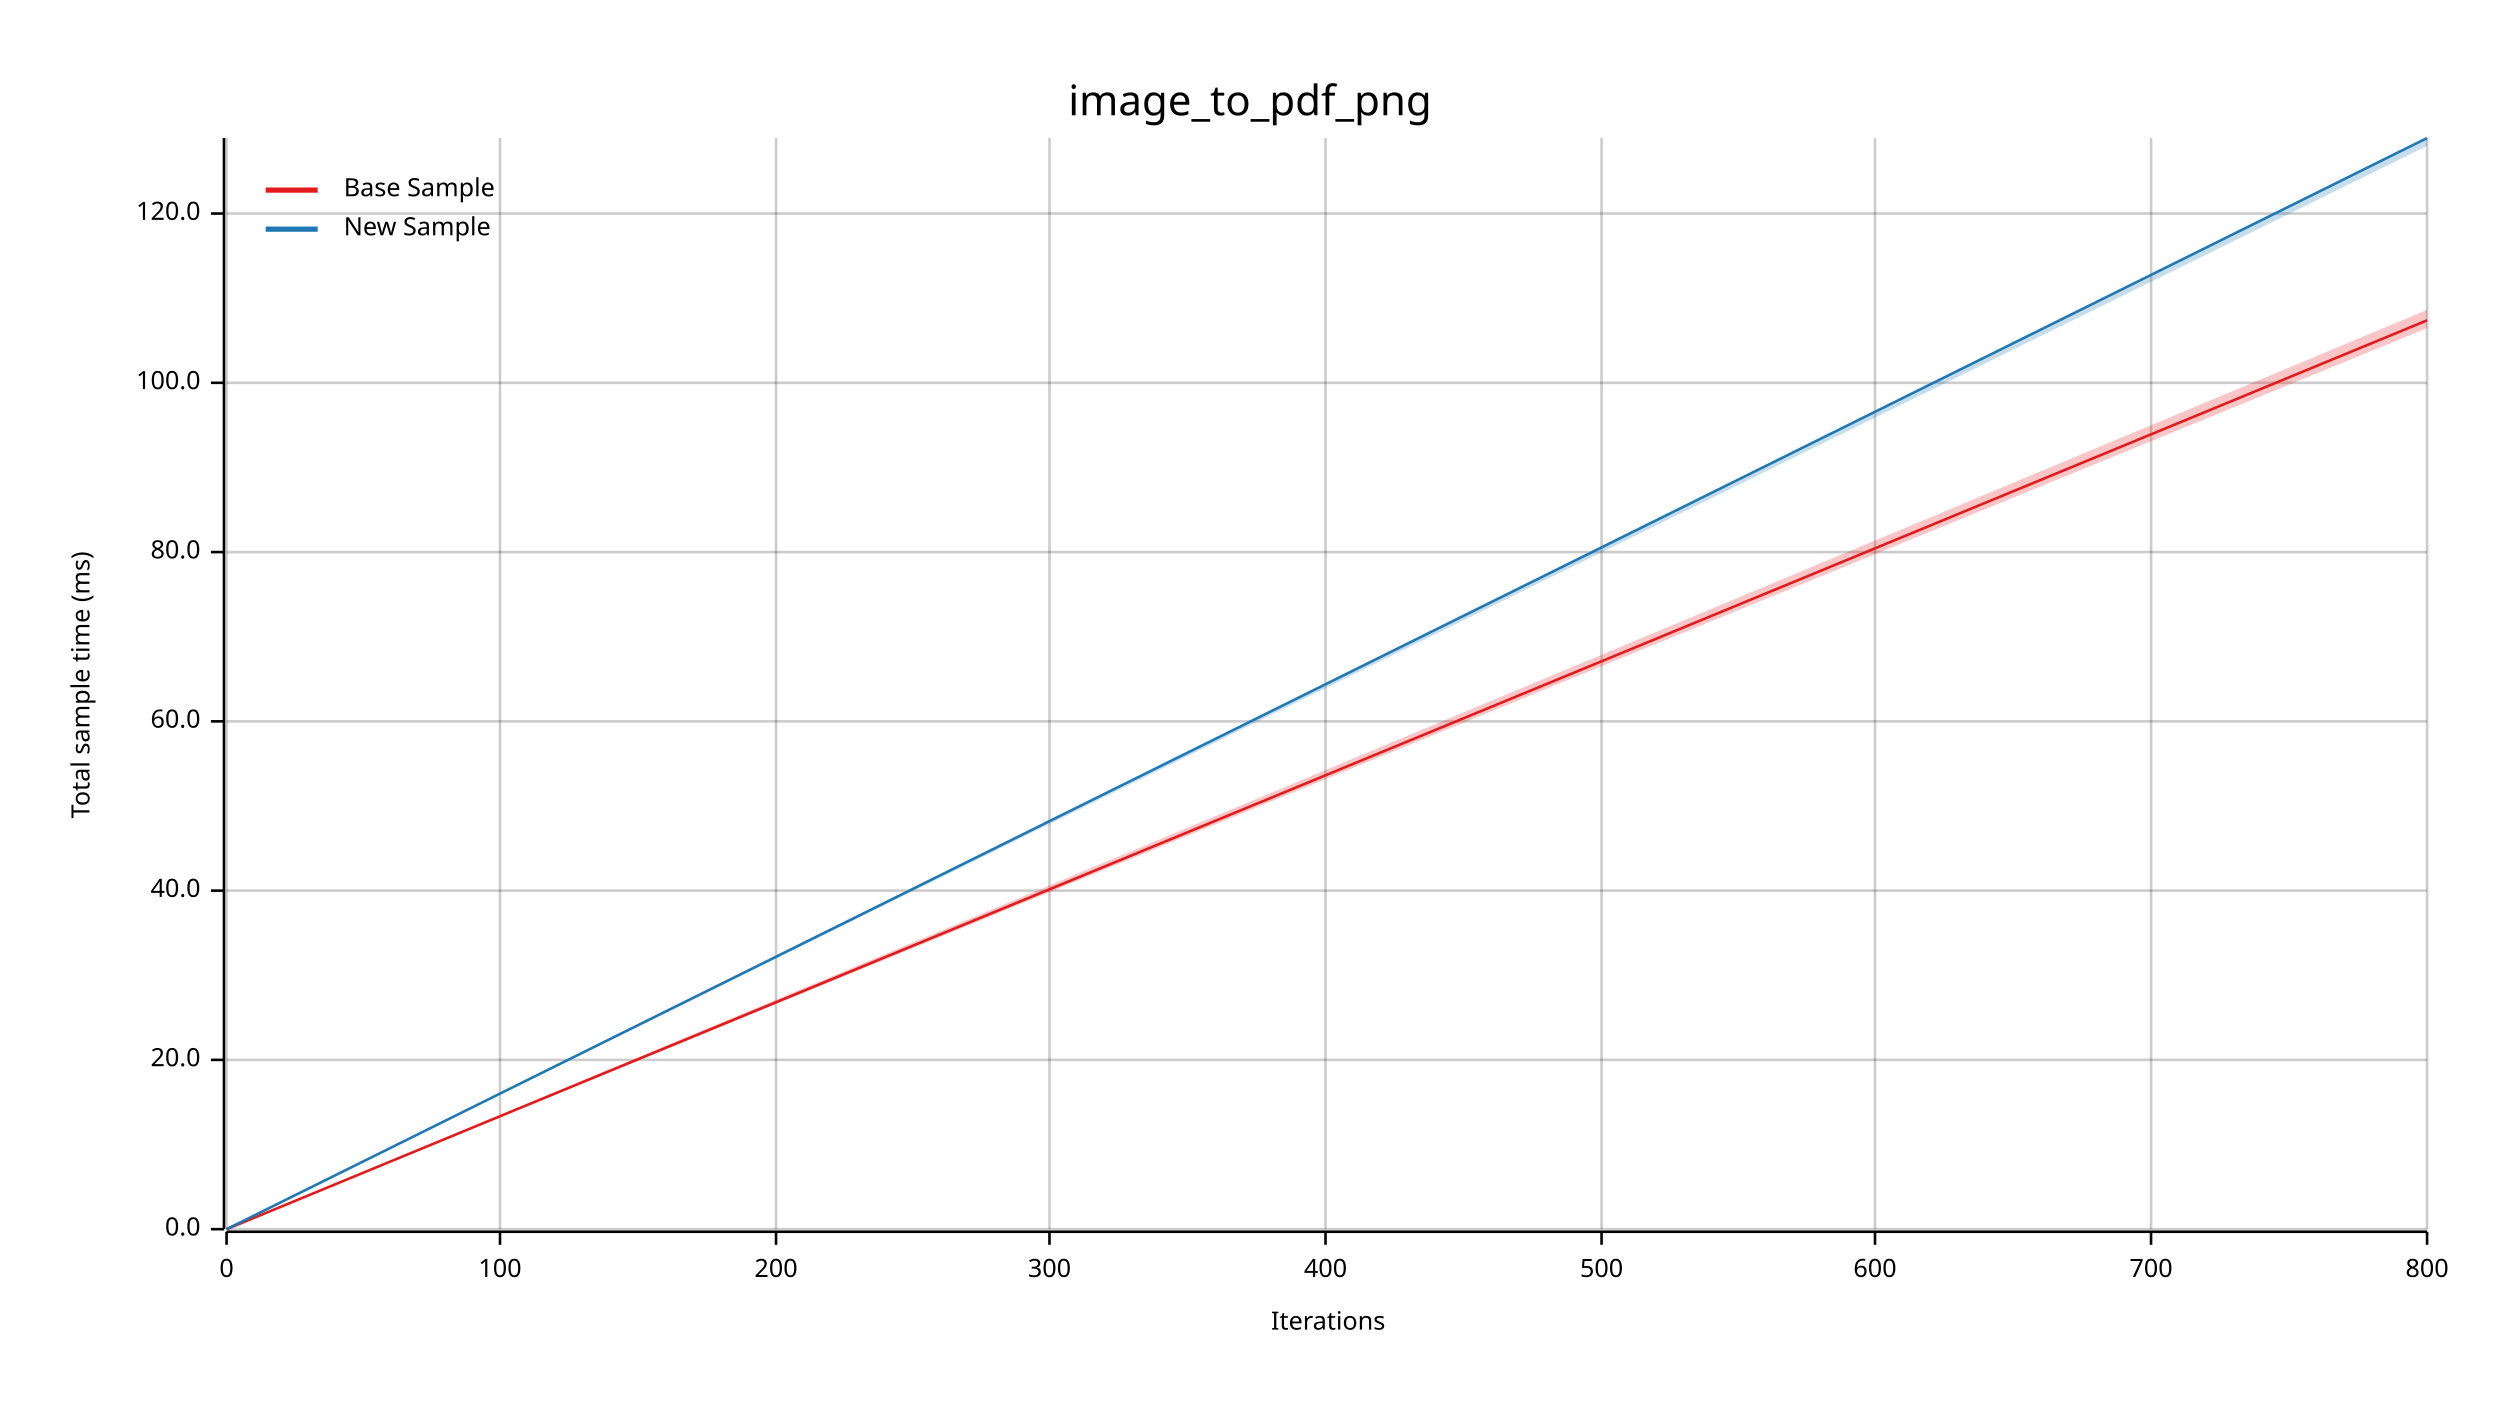
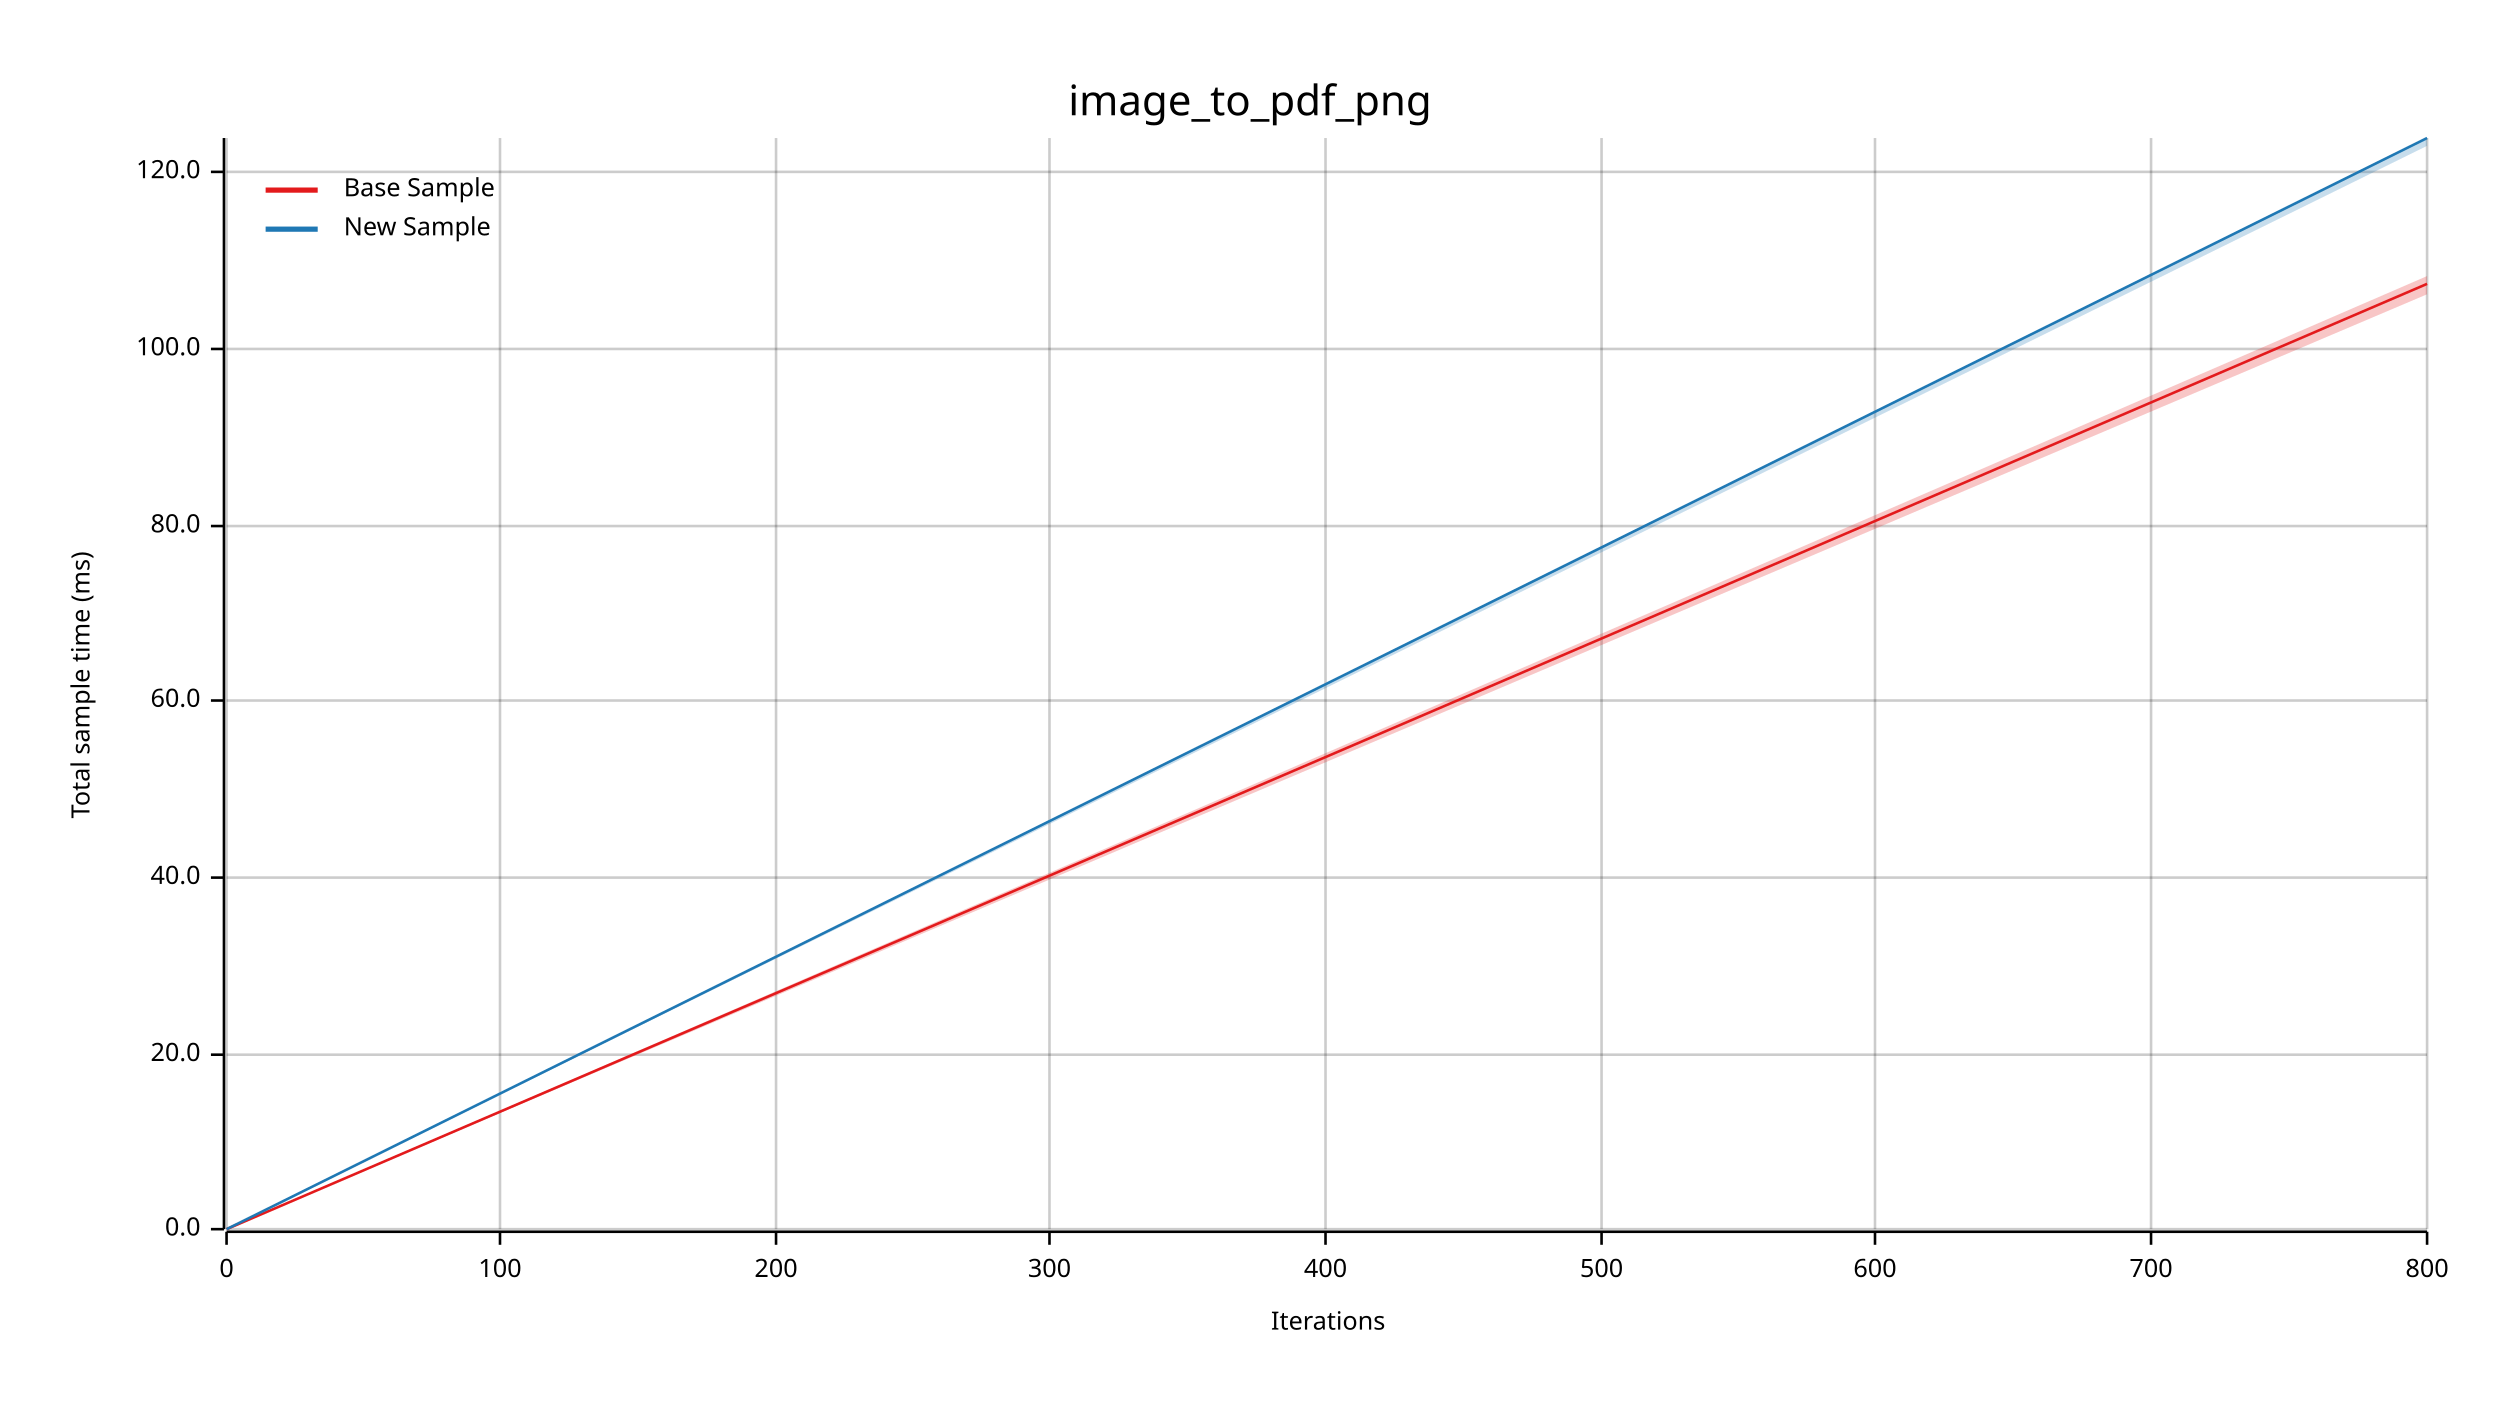
<svg xmlns="http://www.w3.org/2000/svg" width="960" height="540" viewBox="0 0 960 540">
  <text x="480" y="32" dy="0.76em" text-anchor="middle" font-family="sans-serif" font-size="16.129" opacity="1" fill="#000000">
image_to_pdf_png
</text>
  <text x="27" y="263" dy="0.76em" text-anchor="middle" font-family="sans-serif" font-size="9.677" opacity="1" fill="#000000" transform="rotate(270, 27, 263)">
Total sample time (ms)
</text>
  <text x="510" y="513" dy="-0.5ex" text-anchor="middle" font-family="sans-serif" font-size="9.677" opacity="1" fill="#000000">
Iterations
</text>
  <line opacity="0.2" stroke="#000000" stroke-width="1" x1="87" y1="472" x2="87" y2="53" />
  <line opacity="0.2" stroke="#000000" stroke-width="1" x1="192" y1="472" x2="192" y2="53" />
  <line opacity="0.2" stroke="#000000" stroke-width="1" x1="298" y1="472" x2="298" y2="53" />
  <line opacity="0.2" stroke="#000000" stroke-width="1" x1="403" y1="472" x2="403" y2="53" />
  <line opacity="0.2" stroke="#000000" stroke-width="1" x1="509" y1="472" x2="509" y2="53" />
  <line opacity="0.2" stroke="#000000" stroke-width="1" x1="615" y1="472" x2="615" y2="53" />
  <line opacity="0.2" stroke="#000000" stroke-width="1" x1="720" y1="472" x2="720" y2="53" />
  <line opacity="0.2" stroke="#000000" stroke-width="1" x1="826" y1="472" x2="826" y2="53" />
  <line opacity="0.2" stroke="#000000" stroke-width="1" x1="932" y1="472" x2="932" y2="53" />
  <line opacity="0.2" stroke="#000000" stroke-width="1" x1="87" y1="472" x2="932" y2="472" />
-   <line opacity="0.2" stroke="#000000" stroke-width="1" x1="87" y1="407" x2="932" y2="407" />
-   <line opacity="0.2" stroke="#000000" stroke-width="1" x1="87" y1="342" x2="932" y2="342" />
-   <line opacity="0.2" stroke="#000000" stroke-width="1" x1="87" y1="277" x2="932" y2="277" />
-   <line opacity="0.2" stroke="#000000" stroke-width="1" x1="87" y1="212" x2="932" y2="212" />
-   <line opacity="0.2" stroke="#000000" stroke-width="1" x1="87" y1="147" x2="932" y2="147" />
-   <line opacity="0.2" stroke="#000000" stroke-width="1" x1="87" y1="82" x2="932" y2="82" />
+   <line opacity="0.2" stroke="#000000" stroke-width="1" x1="87" y1="405" x2="932" y2="405" />
+   <line opacity="0.2" stroke="#000000" stroke-width="1" x1="87" y1="337" x2="932" y2="337" />
+   <line opacity="0.2" stroke="#000000" stroke-width="1" x1="87" y1="269" x2="932" y2="269" />
+   <line opacity="0.2" stroke="#000000" stroke-width="1" x1="87" y1="202" x2="932" y2="202" />
+   <line opacity="0.2" stroke="#000000" stroke-width="1" x1="87" y1="134" x2="932" y2="134" />
+   <line opacity="0.2" stroke="#000000" stroke-width="1" x1="87" y1="66" x2="932" y2="66" />
  <polyline fill="none" opacity="1" stroke="#000000" stroke-width="1" points="86,53 86,472 " />
  <text x="77" y="472" dy="0.5ex" text-anchor="end" font-family="sans-serif" font-size="9.677" opacity="1" fill="#000000">
0.0
</text>
  <polyline fill="none" opacity="1" stroke="#000000" stroke-width="1" points="81,472 86,472 " />
-   <text x="77" y="407" dy="0.5ex" text-anchor="end" font-family="sans-serif" font-size="9.677" opacity="1" fill="#000000">
+   <text x="77" y="405" dy="0.5ex" text-anchor="end" font-family="sans-serif" font-size="9.677" opacity="1" fill="#000000">
20.0
</text>
-   <polyline fill="none" opacity="1" stroke="#000000" stroke-width="1" points="81,407 86,407 " />
-   <text x="77" y="342" dy="0.5ex" text-anchor="end" font-family="sans-serif" font-size="9.677" opacity="1" fill="#000000">
+   <polyline fill="none" opacity="1" stroke="#000000" stroke-width="1" points="81,405 86,405 " />
+   <text x="77" y="337" dy="0.5ex" text-anchor="end" font-family="sans-serif" font-size="9.677" opacity="1" fill="#000000">
40.0
</text>
-   <polyline fill="none" opacity="1" stroke="#000000" stroke-width="1" points="81,342 86,342 " />
-   <text x="77" y="277" dy="0.5ex" text-anchor="end" font-family="sans-serif" font-size="9.677" opacity="1" fill="#000000">
+   <polyline fill="none" opacity="1" stroke="#000000" stroke-width="1" points="81,337 86,337 " />
+   <text x="77" y="269" dy="0.5ex" text-anchor="end" font-family="sans-serif" font-size="9.677" opacity="1" fill="#000000">
60.0
</text>
-   <polyline fill="none" opacity="1" stroke="#000000" stroke-width="1" points="81,277 86,277 " />
-   <text x="77" y="212" dy="0.5ex" text-anchor="end" font-family="sans-serif" font-size="9.677" opacity="1" fill="#000000">
+   <polyline fill="none" opacity="1" stroke="#000000" stroke-width="1" points="81,269 86,269 " />
+   <text x="77" y="202" dy="0.5ex" text-anchor="end" font-family="sans-serif" font-size="9.677" opacity="1" fill="#000000">
80.0
</text>
-   <polyline fill="none" opacity="1" stroke="#000000" stroke-width="1" points="81,212 86,212 " />
-   <text x="77" y="147" dy="0.5ex" text-anchor="end" font-family="sans-serif" font-size="9.677" opacity="1" fill="#000000">
+   <polyline fill="none" opacity="1" stroke="#000000" stroke-width="1" points="81,202 86,202 " />
+   <text x="77" y="134" dy="0.5ex" text-anchor="end" font-family="sans-serif" font-size="9.677" opacity="1" fill="#000000">
100.0
</text>
-   <polyline fill="none" opacity="1" stroke="#000000" stroke-width="1" points="81,147 86,147 " />
-   <text x="77" y="82" dy="0.5ex" text-anchor="end" font-family="sans-serif" font-size="9.677" opacity="1" fill="#000000">
+   <polyline fill="none" opacity="1" stroke="#000000" stroke-width="1" points="81,134 86,134 " />
+   <text x="77" y="66" dy="0.5ex" text-anchor="end" font-family="sans-serif" font-size="9.677" opacity="1" fill="#000000">
120.0
</text>
-   <polyline fill="none" opacity="1" stroke="#000000" stroke-width="1" points="81,82 86,82 " />
+   <polyline fill="none" opacity="1" stroke="#000000" stroke-width="1" points="81,66 86,66 " />
  <polyline fill="none" opacity="1" stroke="#000000" stroke-width="1" points="87,473 932,473 " />
  <text x="87" y="483" dy="0.76em" text-anchor="middle" font-family="sans-serif" font-size="9.677" opacity="1" fill="#000000">
0
</text>
  <polyline fill="none" opacity="1" stroke="#000000" stroke-width="1" points="87,473 87,478 " />
  <text x="192" y="483" dy="0.76em" text-anchor="middle" font-family="sans-serif" font-size="9.677" opacity="1" fill="#000000">
100
</text>
  <polyline fill="none" opacity="1" stroke="#000000" stroke-width="1" points="192,473 192,478 " />
  <text x="298" y="483" dy="0.76em" text-anchor="middle" font-family="sans-serif" font-size="9.677" opacity="1" fill="#000000">
200
</text>
  <polyline fill="none" opacity="1" stroke="#000000" stroke-width="1" points="298,473 298,478 " />
  <text x="403" y="483" dy="0.76em" text-anchor="middle" font-family="sans-serif" font-size="9.677" opacity="1" fill="#000000">
300
</text>
  <polyline fill="none" opacity="1" stroke="#000000" stroke-width="1" points="403,473 403,478 " />
  <text x="509" y="483" dy="0.76em" text-anchor="middle" font-family="sans-serif" font-size="9.677" opacity="1" fill="#000000">
400
</text>
  <polyline fill="none" opacity="1" stroke="#000000" stroke-width="1" points="509,473 509,478 " />
  <text x="615" y="483" dy="0.76em" text-anchor="middle" font-family="sans-serif" font-size="9.677" opacity="1" fill="#000000">
500
</text>
  <polyline fill="none" opacity="1" stroke="#000000" stroke-width="1" points="615,473 615,478 " />
  <text x="720" y="483" dy="0.76em" text-anchor="middle" font-family="sans-serif" font-size="9.677" opacity="1" fill="#000000">
600
</text>
  <polyline fill="none" opacity="1" stroke="#000000" stroke-width="1" points="720,473 720,478 " />
  <text x="826" y="483" dy="0.76em" text-anchor="middle" font-family="sans-serif" font-size="9.677" opacity="1" fill="#000000">
700
</text>
  <polyline fill="none" opacity="1" stroke="#000000" stroke-width="1" points="826,473 826,478 " />
  <text x="932" y="483" dy="0.76em" text-anchor="middle" font-family="sans-serif" font-size="9.677" opacity="1" fill="#000000">
800
</text>
  <polyline fill="none" opacity="1" stroke="#000000" stroke-width="1" points="932,473 932,478 " />
-   <polyline fill="none" opacity="1" stroke="#E31A1C" stroke-width="1" points="87,472 932,123 " />
-   <polygon opacity="0.25" fill="#E31A1C" points="87,472 932,126 932,119 " />
+   <polyline fill="none" opacity="1" stroke="#E31A1C" stroke-width="1" points="87,472 932,109 " />
+   <polygon opacity="0.25" fill="#E31A1C" points="87,472 932,113 932,106 " />
  <polyline fill="none" opacity="1" stroke="#1F78B4" stroke-width="1" points="87,472 932,53 " />
  <polygon opacity="0.25" fill="#1F78B4" points="87,472 932,56 932,53 " />
  <text x="132" y="68" dy="0.76em" text-anchor="start" font-family="sans-serif" font-size="9.677" opacity="1" fill="#000000">
Base Sample
</text>
  <text x="132" y="83" dy="0.76em" text-anchor="start" font-family="sans-serif" font-size="9.677" opacity="1" fill="#000000">
New Sample
</text>
  <polyline fill="none" opacity="1" stroke="#E31A1C" stroke-width="2" points="102,73 122,73 " />
  <polyline fill="none" opacity="1" stroke="#1F78B4" stroke-width="2" points="102,88 122,88 " />
</svg>
